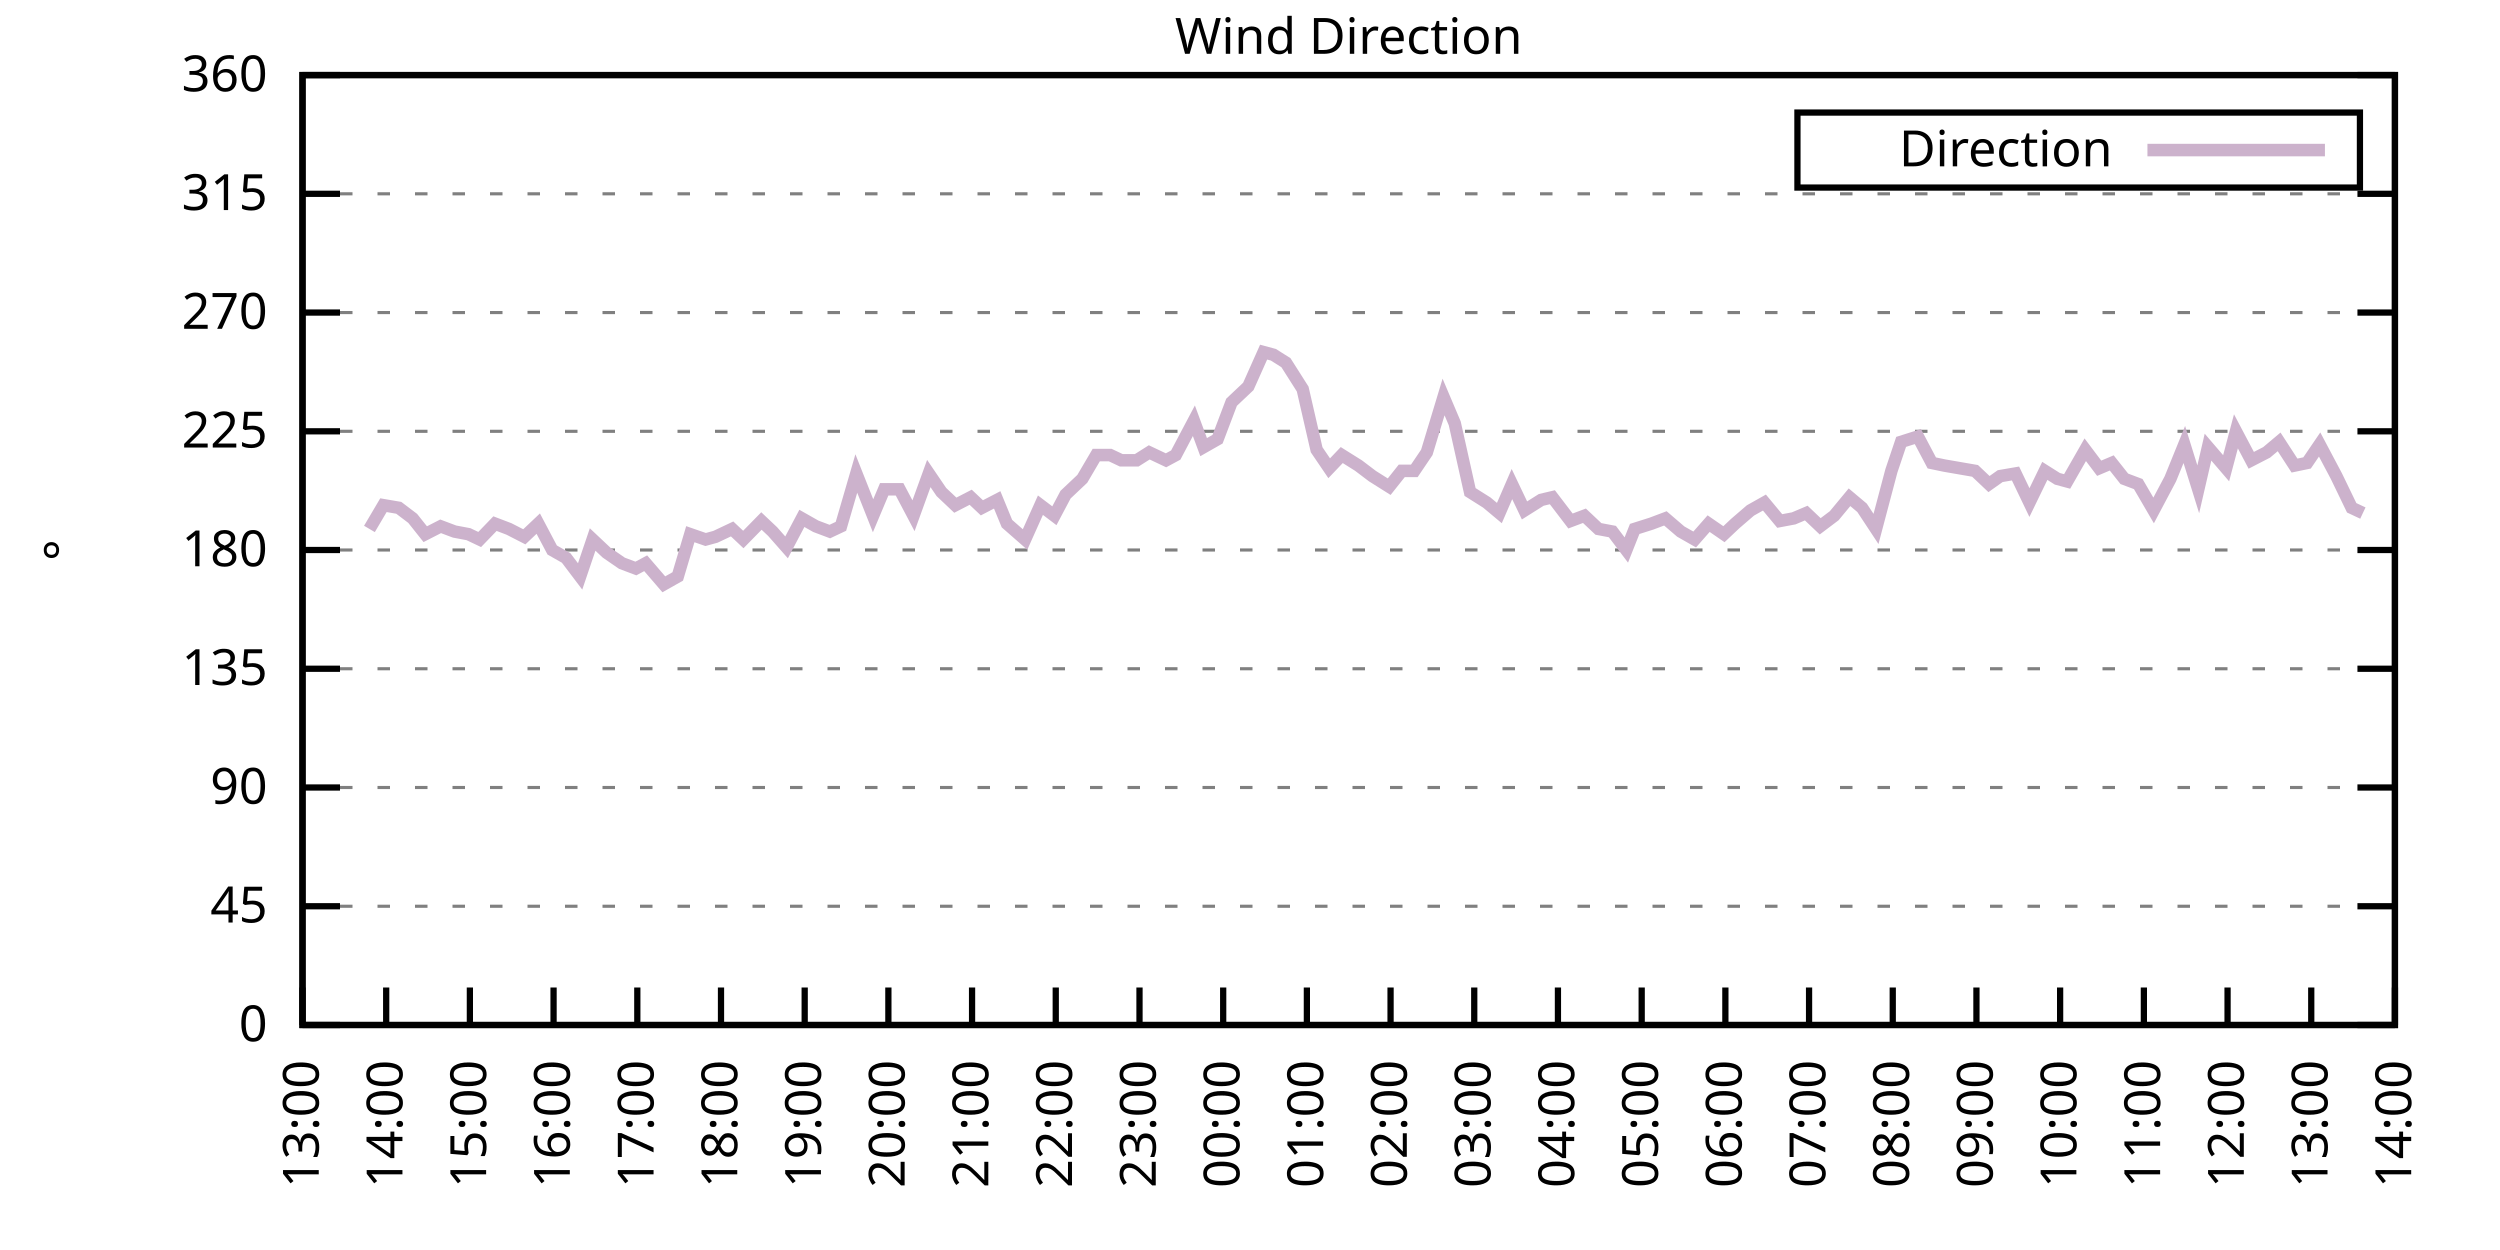
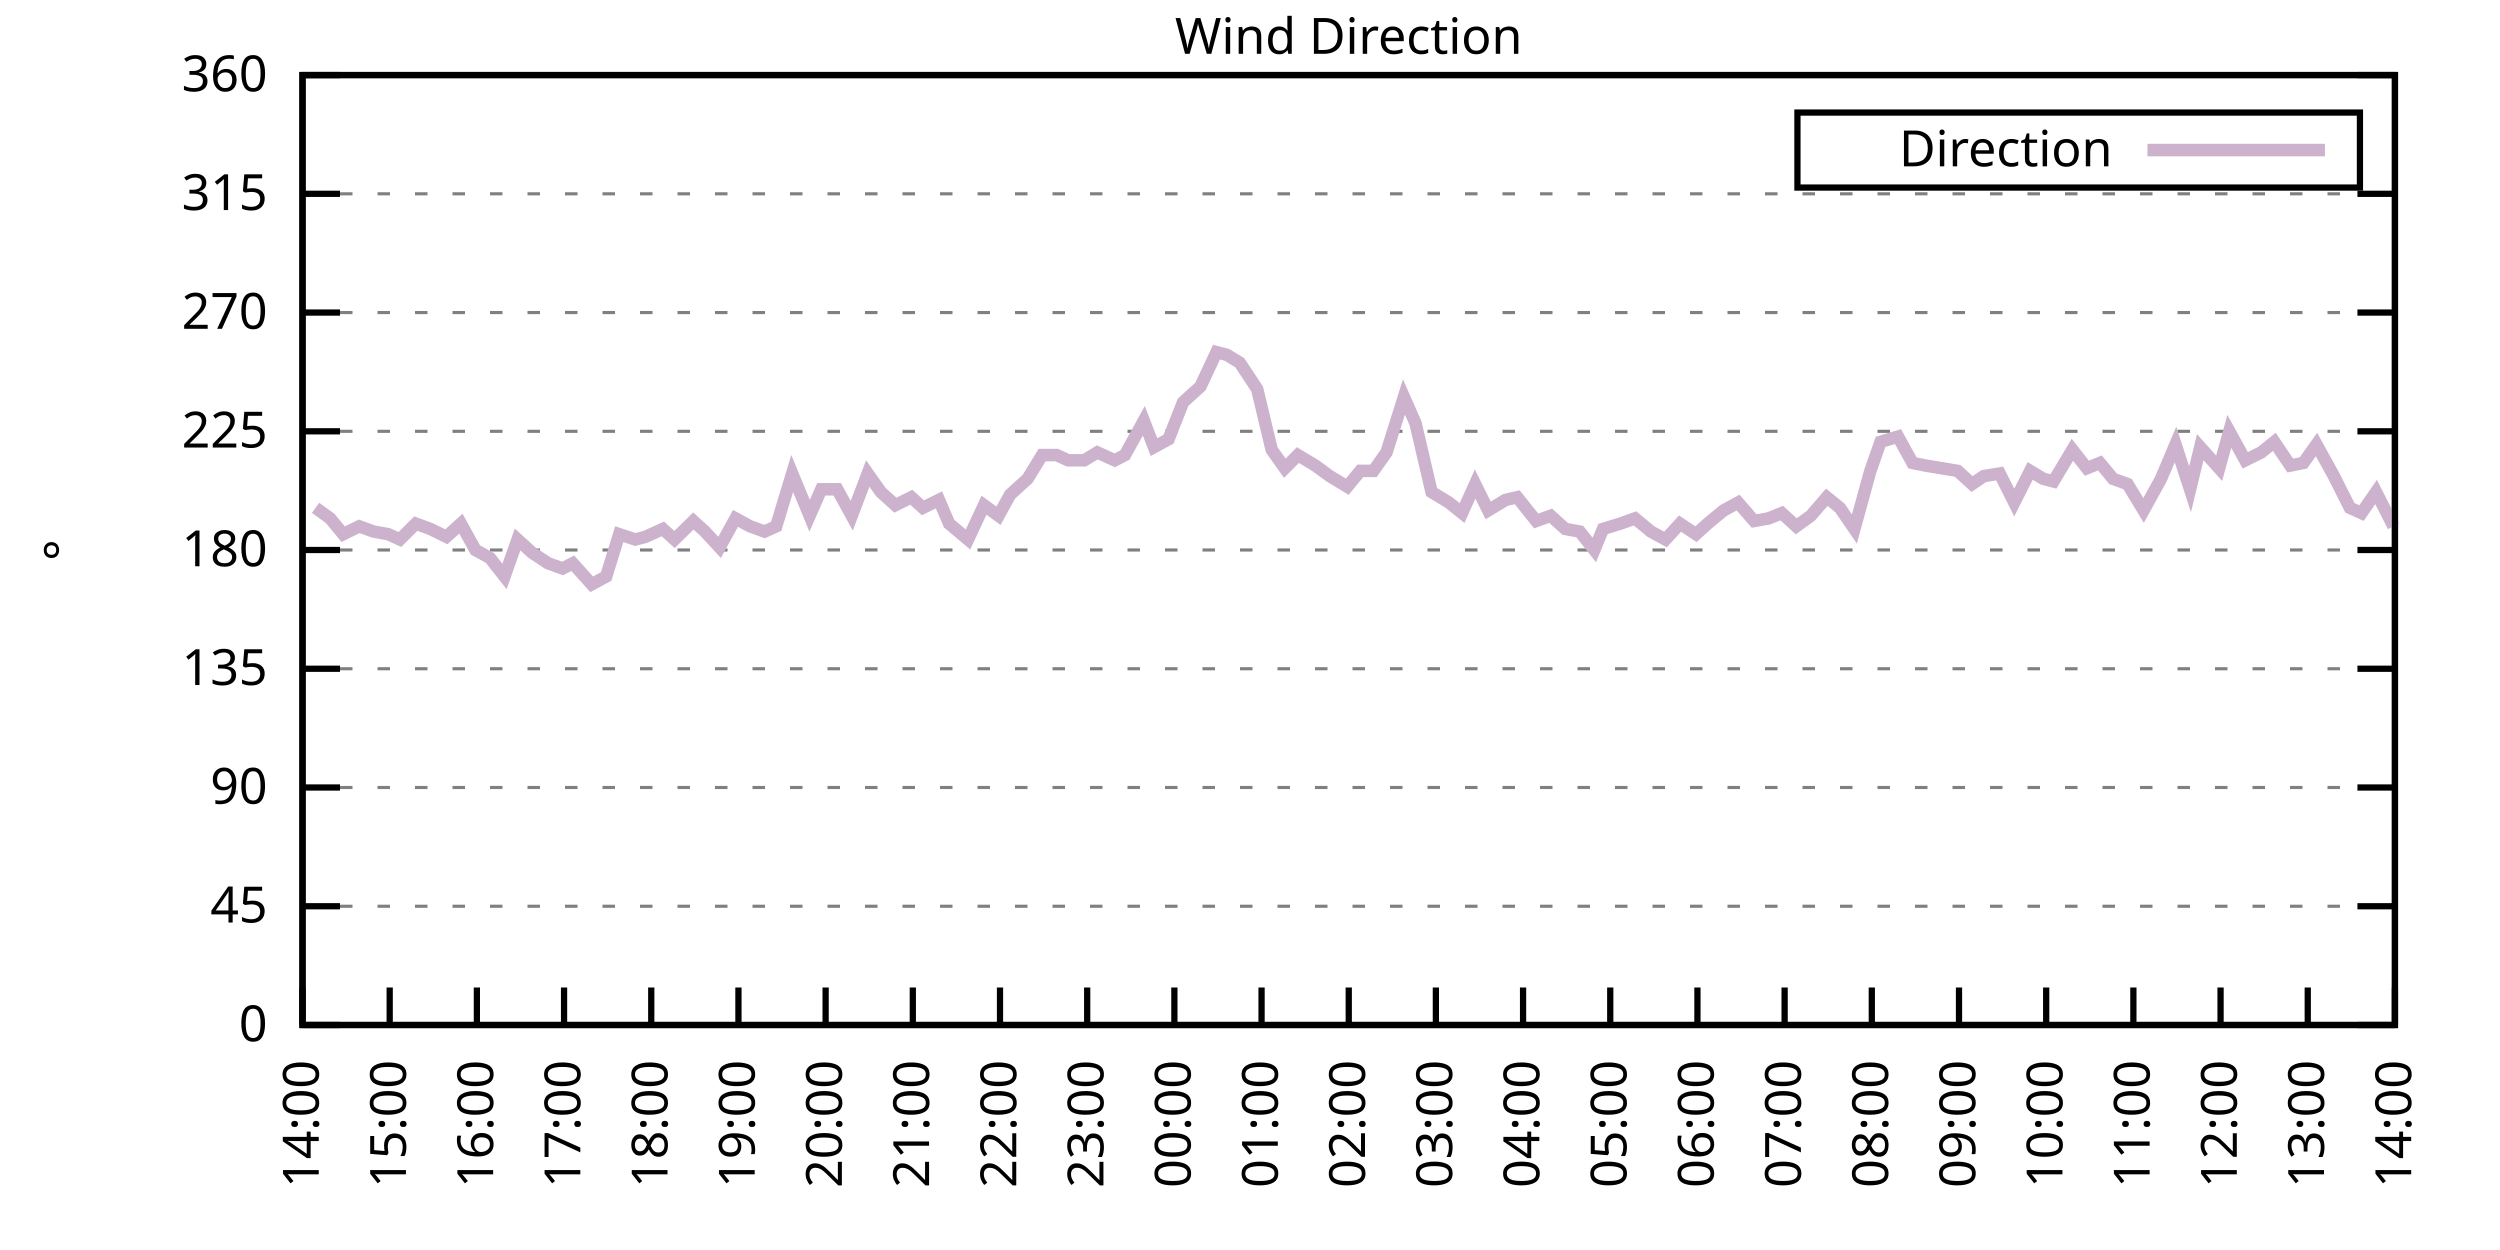
<svg xmlns="http://www.w3.org/2000/svg" xmlns:xlink="http://www.w3.org/1999/xlink" width="400" height="200" viewBox="0 0 400 200">
  <g id="gnuplot_canvas">
    <rect x="0" y="0" width="400" height="200" fill="none" />
    <defs>
      <circle id="gpDot" r="0.5" stroke-width="0.5" stroke="currentColor" />
      <path id="gpPt0" stroke-width="0.333" stroke="currentColor" d="M-1,0 h2 M0,-1 v2" />
      <path id="gpPt1" stroke-width="0.333" stroke="currentColor" d="M-1,-1 L1,1 M1,-1 L-1,1" />
      <path id="gpPt2" stroke-width="0.333" stroke="currentColor" d="M-1,0 L1,0 M0,-1 L0,1 M-1,-1 L1,1 M-1,1 L1,-1" />
      <rect id="gpPt3" stroke-width="0.333" stroke="currentColor" x="-1" y="-1" width="2" height="2" />
      <rect id="gpPt4" stroke-width="0.333" stroke="currentColor" fill="currentColor" x="-1" y="-1" width="2" height="2" />
      <circle id="gpPt5" stroke-width="0.333" stroke="currentColor" cx="0" cy="0" r="1" />
      <use xlink:href="#gpPt5" id="gpPt6" fill="currentColor" stroke="none" />
      <path id="gpPt7" stroke-width="0.333" stroke="currentColor" d="M0,-1.33 L-1.33,0.67 L1.33,0.67 z" />
      <use xlink:href="#gpPt7" id="gpPt8" fill="currentColor" stroke="none" />
      <use xlink:href="#gpPt7" id="gpPt9" stroke="currentColor" transform="rotate(180)" />
      <use xlink:href="#gpPt9" id="gpPt10" fill="currentColor" stroke="none" />
      <use xlink:href="#gpPt3" id="gpPt11" stroke="currentColor" transform="rotate(45)" />
      <use xlink:href="#gpPt11" id="gpPt12" fill="currentColor" stroke="none" />
      <path id="gpPt13" stroke-width="0.333" stroke="currentColor" d="M0,1.330 L1.265,0.411 L0.782,-1.067 L-0.782,-1.076 L-1.265,0.411 z" />
      <use xlink:href="#gpPt13" id="gpPt14" fill="currentColor" stroke="none" />
      <filter id="textbox" filterUnits="objectBoundingBox" x="0" y="0" height="1" width="1">
        <feFlood flood-color="white" flood-opacity="1" result="bgnd" />
        <feComposite in="SourceGraphic" in2="bgnd" operator="atop" />
      </filter>
      <filter id="greybox" filterUnits="objectBoundingBox" x="0" y="0" height="1" width="1">
        <feFlood flood-color="lightgrey" flood-opacity="1" result="grey" />
        <feComposite in="SourceGraphic" in2="grey" operator="atop" />
      </filter>
    </defs>
    <g fill="none" color="white" stroke="currentColor" stroke-width="1.00" stroke-linecap="butt" stroke-linejoin="miter">
</g>
    <g fill="none" color="black" stroke="currentColor" stroke-width="1.00" stroke-linecap="butt" stroke-linejoin="miter">
      <g stroke="none" shape-rendering="crispEdges">
        <polygon fill="rgb(255, 255, 255)" points="48.40,164.00 383.18,164.00 383.18,12.02 48.40,12.02 " />
      </g>
    </g>
    <g fill="none" color="black" stroke="currentColor" stroke-width="1.00" stroke-linecap="butt" stroke-linejoin="miter">
</g>
    <g fill="none" color="black" stroke="black" stroke-width="0.50" stroke-linecap="butt" stroke-linejoin="miter">
</g>
    <g fill="none" color="gray" stroke="currentColor" stroke-width="0.50" stroke-linecap="butt" stroke-linejoin="miter">
      <path stroke="gray" stroke-dasharray="2,4" class="gridline" d="M48.40,164.00 L383.19,164.00  " />
    </g>
    <g fill="none" color="gray" stroke="gray" stroke-width="1.00" stroke-linecap="butt" stroke-linejoin="miter">
</g>
    <g fill="none" color="black" stroke="currentColor" stroke-width="1.00" stroke-linecap="butt" stroke-linejoin="miter">
      <path stroke="black" d="M48.40,164.00 L54.40,164.00 M383.19,164.00 L377.19,164.00  " />
      <g transform="translate(42.80,166.60)" stroke="none" fill="black" font-family="Sans" font-size="8.00" text-anchor="end">
        <text>
          <tspan font-family="Sans"> 0</tspan>
        </text>
      </g>
    </g>
    <g fill="none" color="black" stroke="currentColor" stroke-width="1.00" stroke-linecap="butt" stroke-linejoin="miter">
</g>
    <g fill="none" color="black" stroke="black" stroke-width="0.50" stroke-linecap="butt" stroke-linejoin="miter">
</g>
    <g fill="none" color="gray" stroke="currentColor" stroke-width="0.50" stroke-linecap="butt" stroke-linejoin="miter">
      <path stroke="gray" stroke-dasharray="2,4" class="gridline" d="M48.40,145.00 L383.19,145.00  " />
    </g>
    <g fill="none" color="gray" stroke="gray" stroke-width="1.00" stroke-linecap="butt" stroke-linejoin="miter">
</g>
    <g fill="none" color="black" stroke="currentColor" stroke-width="1.00" stroke-linecap="butt" stroke-linejoin="miter">
      <path stroke="black" d="M48.40,145.00 L54.40,145.00 M383.19,145.00 L377.19,145.00  " />
      <g transform="translate(42.80,147.60)" stroke="none" fill="black" font-family="Sans" font-size="8.00" text-anchor="end">
        <text>
          <tspan font-family="Sans"> 45</tspan>
        </text>
      </g>
    </g>
    <g fill="none" color="black" stroke="currentColor" stroke-width="1.00" stroke-linecap="butt" stroke-linejoin="miter">
</g>
    <g fill="none" color="black" stroke="black" stroke-width="0.50" stroke-linecap="butt" stroke-linejoin="miter">
</g>
    <g fill="none" color="gray" stroke="currentColor" stroke-width="0.50" stroke-linecap="butt" stroke-linejoin="miter">
      <path stroke="gray" stroke-dasharray="2,4" class="gridline" d="M48.40,126.00 L383.19,126.00  " />
    </g>
    <g fill="none" color="gray" stroke="gray" stroke-width="1.00" stroke-linecap="butt" stroke-linejoin="miter">
</g>
    <g fill="none" color="black" stroke="currentColor" stroke-width="1.00" stroke-linecap="butt" stroke-linejoin="miter">
      <path stroke="black" d="M48.40,126.00 L54.40,126.00 M383.19,126.00 L377.19,126.00  " />
      <g transform="translate(42.80,128.60)" stroke="none" fill="black" font-family="Sans" font-size="8.00" text-anchor="end">
        <text>
          <tspan font-family="Sans"> 90</tspan>
        </text>
      </g>
    </g>
    <g fill="none" color="black" stroke="currentColor" stroke-width="1.00" stroke-linecap="butt" stroke-linejoin="miter">
</g>
    <g fill="none" color="black" stroke="black" stroke-width="0.50" stroke-linecap="butt" stroke-linejoin="miter">
</g>
    <g fill="none" color="gray" stroke="currentColor" stroke-width="0.50" stroke-linecap="butt" stroke-linejoin="miter">
      <path stroke="gray" stroke-dasharray="2,4" class="gridline" d="M48.40,107.00 L383.19,107.00  " />
    </g>
    <g fill="none" color="gray" stroke="gray" stroke-width="1.00" stroke-linecap="butt" stroke-linejoin="miter">
</g>
    <g fill="none" color="black" stroke="currentColor" stroke-width="1.00" stroke-linecap="butt" stroke-linejoin="miter">
      <path stroke="black" d="M48.40,107.00 L54.40,107.00 M383.19,107.00 L377.19,107.00  " />
      <g transform="translate(42.80,109.60)" stroke="none" fill="black" font-family="Sans" font-size="8.00" text-anchor="end">
        <text>
          <tspan font-family="Sans"> 135</tspan>
        </text>
      </g>
    </g>
    <g fill="none" color="black" stroke="currentColor" stroke-width="1.00" stroke-linecap="butt" stroke-linejoin="miter">
</g>
    <g fill="none" color="black" stroke="black" stroke-width="0.50" stroke-linecap="butt" stroke-linejoin="miter">
</g>
    <g fill="none" color="gray" stroke="currentColor" stroke-width="0.50" stroke-linecap="butt" stroke-linejoin="miter">
      <path stroke="gray" stroke-dasharray="2,4" class="gridline" d="M48.40,88.00 L383.19,88.00  " />
    </g>
    <g fill="none" color="gray" stroke="gray" stroke-width="1.00" stroke-linecap="butt" stroke-linejoin="miter">
</g>
    <g fill="none" color="black" stroke="currentColor" stroke-width="1.00" stroke-linecap="butt" stroke-linejoin="miter">
      <path stroke="black" d="M48.40,88.00 L54.40,88.00 M383.19,88.00 L377.19,88.00  " />
      <g transform="translate(42.80,90.60)" stroke="none" fill="black" font-family="Sans" font-size="8.00" text-anchor="end">
        <text>
          <tspan font-family="Sans"> 180</tspan>
        </text>
      </g>
    </g>
    <g fill="none" color="black" stroke="currentColor" stroke-width="1.00" stroke-linecap="butt" stroke-linejoin="miter">
</g>
    <g fill="none" color="black" stroke="black" stroke-width="0.50" stroke-linecap="butt" stroke-linejoin="miter">
</g>
    <g fill="none" color="gray" stroke="currentColor" stroke-width="0.50" stroke-linecap="butt" stroke-linejoin="miter">
      <path stroke="gray" stroke-dasharray="2,4" class="gridline" d="M48.40,69.01 L383.19,69.01  " />
    </g>
    <g fill="none" color="gray" stroke="gray" stroke-width="1.00" stroke-linecap="butt" stroke-linejoin="miter">
</g>
    <g fill="none" color="black" stroke="currentColor" stroke-width="1.00" stroke-linecap="butt" stroke-linejoin="miter">
      <path stroke="black" d="M48.40,69.01 L54.40,69.01 M383.19,69.01 L377.19,69.01  " />
      <g transform="translate(42.80,71.61)" stroke="none" fill="black" font-family="Sans" font-size="8.00" text-anchor="end">
        <text>
          <tspan font-family="Sans"> 225</tspan>
        </text>
      </g>
    </g>
    <g fill="none" color="black" stroke="currentColor" stroke-width="1.00" stroke-linecap="butt" stroke-linejoin="miter">
</g>
    <g fill="none" color="black" stroke="black" stroke-width="0.50" stroke-linecap="butt" stroke-linejoin="miter">
</g>
    <g fill="none" color="gray" stroke="currentColor" stroke-width="0.50" stroke-linecap="butt" stroke-linejoin="miter">
      <path stroke="gray" stroke-dasharray="2,4" class="gridline" d="M48.40,50.01 L383.19,50.01  " />
    </g>
    <g fill="none" color="gray" stroke="gray" stroke-width="1.00" stroke-linecap="butt" stroke-linejoin="miter">
</g>
    <g fill="none" color="black" stroke="currentColor" stroke-width="1.00" stroke-linecap="butt" stroke-linejoin="miter">
      <path stroke="black" d="M48.40,50.01 L54.40,50.01 M383.19,50.01 L377.19,50.01  " />
      <g transform="translate(42.80,52.61)" stroke="none" fill="black" font-family="Sans" font-size="8.00" text-anchor="end">
        <text>
          <tspan font-family="Sans"> 270</tspan>
        </text>
      </g>
    </g>
    <g fill="none" color="black" stroke="currentColor" stroke-width="1.00" stroke-linecap="butt" stroke-linejoin="miter">
</g>
    <g fill="none" color="black" stroke="black" stroke-width="0.50" stroke-linecap="butt" stroke-linejoin="miter">
</g>
    <g fill="none" color="gray" stroke="currentColor" stroke-width="0.50" stroke-linecap="butt" stroke-linejoin="miter">
      <path stroke="gray" stroke-dasharray="2,4" class="gridline" d="M48.40,31.01 L383.19,31.01  " />
    </g>
    <g fill="none" color="gray" stroke="gray" stroke-width="1.00" stroke-linecap="butt" stroke-linejoin="miter">
</g>
    <g fill="none" color="black" stroke="currentColor" stroke-width="1.00" stroke-linecap="butt" stroke-linejoin="miter">
      <path stroke="black" d="M48.40,31.01 L54.40,31.01 M383.19,31.01 L377.19,31.01  " />
      <g transform="translate(42.80,33.61)" stroke="none" fill="black" font-family="Sans" font-size="8.00" text-anchor="end">
        <text>
          <tspan font-family="Sans"> 315</tspan>
        </text>
      </g>
    </g>
    <g fill="none" color="black" stroke="currentColor" stroke-width="1.00" stroke-linecap="butt" stroke-linejoin="miter">
</g>
    <g fill="none" color="black" stroke="black" stroke-width="0.50" stroke-linecap="butt" stroke-linejoin="miter">
</g>
    <g fill="none" color="gray" stroke="currentColor" stroke-width="0.50" stroke-linecap="butt" stroke-linejoin="miter">
      <path stroke="gray" stroke-dasharray="2,4" class="gridline" d="M48.40,12.01 L383.19,12.01  " />
    </g>
    <g fill="none" color="gray" stroke="gray" stroke-width="1.00" stroke-linecap="butt" stroke-linejoin="miter">
</g>
    <g fill="none" color="black" stroke="currentColor" stroke-width="1.00" stroke-linecap="butt" stroke-linejoin="miter">
      <path stroke="black" d="M48.40,12.01 L54.40,12.01 M383.19,12.01 L377.19,12.01  " />
      <g transform="translate(42.80,14.61)" stroke="none" fill="black" font-family="Sans" font-size="8.00" text-anchor="end">
        <text>
          <tspan font-family="Sans"> 360</tspan>
        </text>
      </g>
    </g>
    <g fill="none" color="black" stroke="currentColor" stroke-width="1.00" stroke-linecap="butt" stroke-linejoin="miter">
      <path stroke="black" d="M48.40,164.00 L48.40,158.00  " />
      <g transform="translate(51.00,169.60) rotate(270.00)" stroke="none" fill="black" font-family="Sans" font-size="8.00" text-anchor="end">
        <text>
-           <tspan font-family="Sans">13:00</tspan>
-         </text>
-       </g>
-     </g>
-     <g fill="none" color="black" stroke="currentColor" stroke-width="1.00" stroke-linecap="butt" stroke-linejoin="miter">
-       <path stroke="black" d="M61.79,164.00 L61.79,158.00  " />
-       <g transform="translate(64.39,169.60) rotate(270.00)" stroke="none" fill="black" font-family="Sans" font-size="8.00" text-anchor="end">
-         <text>
          <tspan font-family="Sans">14:00</tspan>
        </text>
      </g>
    </g>
    <g fill="none" color="black" stroke="currentColor" stroke-width="1.00" stroke-linecap="butt" stroke-linejoin="miter">
-       <path stroke="black" d="M75.18,164.00 L75.18,158.00  " />
-       <g transform="translate(77.78,169.60) rotate(270.00)" stroke="none" fill="black" font-family="Sans" font-size="8.00" text-anchor="end">
+       <path stroke="black" d="M62.35,164.00 L62.35,158.00  " />
+       <g transform="translate(64.95,169.60) rotate(270.00)" stroke="none" fill="black" font-family="Sans" font-size="8.00" text-anchor="end">
        <text>
          <tspan font-family="Sans">15:00</tspan>
        </text>
      </g>
    </g>
    <g fill="none" color="black" stroke="currentColor" stroke-width="1.00" stroke-linecap="butt" stroke-linejoin="miter">
-       <path stroke="black" d="M88.57,164.00 L88.57,158.00  " />
-       <g transform="translate(91.17,169.60) rotate(270.00)" stroke="none" fill="black" font-family="Sans" font-size="8.00" text-anchor="end">
+       <path stroke="black" d="M76.30,164.00 L76.30,158.00  " />
+       <g transform="translate(78.90,169.60) rotate(270.00)" stroke="none" fill="black" font-family="Sans" font-size="8.00" text-anchor="end">
        <text>
          <tspan font-family="Sans">16:00</tspan>
        </text>
      </g>
    </g>
    <g fill="none" color="black" stroke="currentColor" stroke-width="1.00" stroke-linecap="butt" stroke-linejoin="miter">
-       <path stroke="black" d="M101.97,164.00 L101.97,158.00  " />
-       <g transform="translate(104.57,169.60) rotate(270.00)" stroke="none" fill="black" font-family="Sans" font-size="8.00" text-anchor="end">
+       <path stroke="black" d="M90.25,164.00 L90.25,158.00  " />
+       <g transform="translate(92.85,169.60) rotate(270.00)" stroke="none" fill="black" font-family="Sans" font-size="8.00" text-anchor="end">
        <text>
          <tspan font-family="Sans">17:00</tspan>
        </text>
      </g>
    </g>
    <g fill="none" color="black" stroke="currentColor" stroke-width="1.00" stroke-linecap="butt" stroke-linejoin="miter">
-       <path stroke="black" d="M115.36,164.00 L115.36,158.00  " />
-       <g transform="translate(117.96,169.60) rotate(270.00)" stroke="none" fill="black" font-family="Sans" font-size="8.00" text-anchor="end">
+       <path stroke="black" d="M104.20,164.00 L104.20,158.00  " />
+       <g transform="translate(106.80,169.60) rotate(270.00)" stroke="none" fill="black" font-family="Sans" font-size="8.00" text-anchor="end">
        <text>
          <tspan font-family="Sans">18:00</tspan>
        </text>
      </g>
    </g>
    <g fill="none" color="black" stroke="currentColor" stroke-width="1.00" stroke-linecap="butt" stroke-linejoin="miter">
-       <path stroke="black" d="M128.75,164.00 L128.75,158.00  " />
-       <g transform="translate(131.35,169.60) rotate(270.00)" stroke="none" fill="black" font-family="Sans" font-size="8.00" text-anchor="end">
+       <path stroke="black" d="M118.15,164.00 L118.15,158.00  " />
+       <g transform="translate(120.75,169.60) rotate(270.00)" stroke="none" fill="black" font-family="Sans" font-size="8.00" text-anchor="end">
        <text>
          <tspan font-family="Sans">19:00</tspan>
        </text>
      </g>
    </g>
    <g fill="none" color="black" stroke="currentColor" stroke-width="1.00" stroke-linecap="butt" stroke-linejoin="miter">
-       <path stroke="black" d="M142.14,164.00 L142.14,158.00  " />
-       <g transform="translate(144.74,169.60) rotate(270.00)" stroke="none" fill="black" font-family="Sans" font-size="8.00" text-anchor="end">
+       <path stroke="black" d="M132.10,164.00 L132.10,158.00  " />
+       <g transform="translate(134.70,169.60) rotate(270.00)" stroke="none" fill="black" font-family="Sans" font-size="8.00" text-anchor="end">
        <text>
          <tspan font-family="Sans">20:00</tspan>
        </text>
      </g>
    </g>
    <g fill="none" color="black" stroke="currentColor" stroke-width="1.00" stroke-linecap="butt" stroke-linejoin="miter">
-       <path stroke="black" d="M155.53,164.00 L155.53,158.00  " />
-       <g transform="translate(158.13,169.60) rotate(270.00)" stroke="none" fill="black" font-family="Sans" font-size="8.00" text-anchor="end">
+       <path stroke="black" d="M146.05,164.00 L146.05,158.00  " />
+       <g transform="translate(148.65,169.60) rotate(270.00)" stroke="none" fill="black" font-family="Sans" font-size="8.00" text-anchor="end">
        <text>
          <tspan font-family="Sans">21:00</tspan>
        </text>
      </g>
    </g>
    <g fill="none" color="black" stroke="currentColor" stroke-width="1.00" stroke-linecap="butt" stroke-linejoin="miter">
-       <path stroke="black" d="M168.92,164.00 L168.92,158.00  " />
-       <g transform="translate(171.52,169.60) rotate(270.00)" stroke="none" fill="black" font-family="Sans" font-size="8.00" text-anchor="end">
+       <path stroke="black" d="M160.00,164.00 L160.00,158.00  " />
+       <g transform="translate(162.60,169.60) rotate(270.00)" stroke="none" fill="black" font-family="Sans" font-size="8.00" text-anchor="end">
        <text>
          <tspan font-family="Sans">22:00</tspan>
        </text>
      </g>
    </g>
    <g fill="none" color="black" stroke="currentColor" stroke-width="1.00" stroke-linecap="butt" stroke-linejoin="miter">
-       <path stroke="black" d="M182.32,164.00 L182.32,158.00  " />
-       <g transform="translate(184.92,169.60) rotate(270.00)" stroke="none" fill="black" font-family="Sans" font-size="8.00" text-anchor="end">
+       <path stroke="black" d="M173.95,164.00 L173.95,158.00  " />
+       <g transform="translate(176.55,169.60) rotate(270.00)" stroke="none" fill="black" font-family="Sans" font-size="8.00" text-anchor="end">
        <text>
          <tspan font-family="Sans">23:00</tspan>
        </text>
      </g>
    </g>
    <g fill="none" color="black" stroke="currentColor" stroke-width="1.00" stroke-linecap="butt" stroke-linejoin="miter">
-       <path stroke="black" d="M195.71,164.00 L195.71,158.00  " />
-       <g transform="translate(198.31,169.60) rotate(270.00)" stroke="none" fill="black" font-family="Sans" font-size="8.00" text-anchor="end">
+       <path stroke="black" d="M187.90,164.00 L187.90,158.00  " />
+       <g transform="translate(190.50,169.60) rotate(270.00)" stroke="none" fill="black" font-family="Sans" font-size="8.00" text-anchor="end">
        <text>
          <tspan font-family="Sans">00:00</tspan>
        </text>
      </g>
    </g>
    <g fill="none" color="black" stroke="currentColor" stroke-width="1.00" stroke-linecap="butt" stroke-linejoin="miter">
-       <path stroke="black" d="M209.10,164.00 L209.10,158.00  " />
-       <g transform="translate(211.70,169.60) rotate(270.00)" stroke="none" fill="black" font-family="Sans" font-size="8.00" text-anchor="end">
+       <path stroke="black" d="M201.85,164.00 L201.85,158.00  " />
+       <g transform="translate(204.45,169.60) rotate(270.00)" stroke="none" fill="black" font-family="Sans" font-size="8.00" text-anchor="end">
        <text>
          <tspan font-family="Sans">01:00</tspan>
        </text>
      </g>
    </g>
    <g fill="none" color="black" stroke="currentColor" stroke-width="1.00" stroke-linecap="butt" stroke-linejoin="miter">
-       <path stroke="black" d="M222.49,164.00 L222.49,158.00  " />
-       <g transform="translate(225.09,169.60) rotate(270.00)" stroke="none" fill="black" font-family="Sans" font-size="8.00" text-anchor="end">
+       <path stroke="black" d="M215.80,164.00 L215.80,158.00  " />
+       <g transform="translate(218.40,169.60) rotate(270.00)" stroke="none" fill="black" font-family="Sans" font-size="8.00" text-anchor="end">
        <text>
          <tspan font-family="Sans">02:00</tspan>
        </text>
      </g>
    </g>
    <g fill="none" color="black" stroke="currentColor" stroke-width="1.00" stroke-linecap="butt" stroke-linejoin="miter">
-       <path stroke="black" d="M235.88,164.00 L235.88,158.00  " />
-       <g transform="translate(238.48,169.60) rotate(270.00)" stroke="none" fill="black" font-family="Sans" font-size="8.00" text-anchor="end">
+       <path stroke="black" d="M229.74,164.00 L229.74,158.00  " />
+       <g transform="translate(232.34,169.60) rotate(270.00)" stroke="none" fill="black" font-family="Sans" font-size="8.00" text-anchor="end">
        <text>
          <tspan font-family="Sans">03:00</tspan>
        </text>
      </g>
    </g>
    <g fill="none" color="black" stroke="currentColor" stroke-width="1.00" stroke-linecap="butt" stroke-linejoin="miter">
-       <path stroke="black" d="M249.27,164.00 L249.27,158.00  " />
-       <g transform="translate(251.87,169.60) rotate(270.00)" stroke="none" fill="black" font-family="Sans" font-size="8.00" text-anchor="end">
+       <path stroke="black" d="M243.69,164.00 L243.69,158.00  " />
+       <g transform="translate(246.29,169.60) rotate(270.00)" stroke="none" fill="black" font-family="Sans" font-size="8.00" text-anchor="end">
        <text>
          <tspan font-family="Sans">04:00</tspan>
        </text>
      </g>
    </g>
    <g fill="none" color="black" stroke="currentColor" stroke-width="1.00" stroke-linecap="butt" stroke-linejoin="miter">
-       <path stroke="black" d="M262.67,164.00 L262.67,158.00  " />
-       <g transform="translate(265.27,169.60) rotate(270.00)" stroke="none" fill="black" font-family="Sans" font-size="8.00" text-anchor="end">
+       <path stroke="black" d="M257.64,164.00 L257.64,158.00  " />
+       <g transform="translate(260.24,169.60) rotate(270.00)" stroke="none" fill="black" font-family="Sans" font-size="8.00" text-anchor="end">
        <text>
          <tspan font-family="Sans">05:00</tspan>
        </text>
      </g>
    </g>
    <g fill="none" color="black" stroke="currentColor" stroke-width="1.00" stroke-linecap="butt" stroke-linejoin="miter">
-       <path stroke="black" d="M276.06,164.00 L276.06,158.00  " />
-       <g transform="translate(278.66,169.60) rotate(270.00)" stroke="none" fill="black" font-family="Sans" font-size="8.00" text-anchor="end">
+       <path stroke="black" d="M271.59,164.00 L271.59,158.00  " />
+       <g transform="translate(274.19,169.60) rotate(270.00)" stroke="none" fill="black" font-family="Sans" font-size="8.00" text-anchor="end">
        <text>
          <tspan font-family="Sans">06:00</tspan>
        </text>
      </g>
    </g>
    <g fill="none" color="black" stroke="currentColor" stroke-width="1.00" stroke-linecap="butt" stroke-linejoin="miter">
-       <path stroke="black" d="M289.45,164.00 L289.45,158.00  " />
-       <g transform="translate(292.05,169.60) rotate(270.00)" stroke="none" fill="black" font-family="Sans" font-size="8.00" text-anchor="end">
+       <path stroke="black" d="M285.54,164.00 L285.54,158.00  " />
+       <g transform="translate(288.14,169.60) rotate(270.00)" stroke="none" fill="black" font-family="Sans" font-size="8.00" text-anchor="end">
        <text>
          <tspan font-family="Sans">07:00</tspan>
        </text>
      </g>
    </g>
    <g fill="none" color="black" stroke="currentColor" stroke-width="1.00" stroke-linecap="butt" stroke-linejoin="miter">
-       <path stroke="black" d="M302.84,164.00 L302.84,158.00  " />
-       <g transform="translate(305.44,169.60) rotate(270.00)" stroke="none" fill="black" font-family="Sans" font-size="8.00" text-anchor="end">
+       <path stroke="black" d="M299.49,164.00 L299.49,158.00  " />
+       <g transform="translate(302.09,169.60) rotate(270.00)" stroke="none" fill="black" font-family="Sans" font-size="8.00" text-anchor="end">
        <text>
          <tspan font-family="Sans">08:00</tspan>
        </text>
      </g>
    </g>
    <g fill="none" color="black" stroke="currentColor" stroke-width="1.00" stroke-linecap="butt" stroke-linejoin="miter">
-       <path stroke="black" d="M316.23,164.00 L316.23,158.00  " />
-       <g transform="translate(318.83,169.60) rotate(270.00)" stroke="none" fill="black" font-family="Sans" font-size="8.00" text-anchor="end">
+       <path stroke="black" d="M313.44,164.00 L313.44,158.00  " />
+       <g transform="translate(316.04,169.60) rotate(270.00)" stroke="none" fill="black" font-family="Sans" font-size="8.00" text-anchor="end">
        <text>
          <tspan font-family="Sans">09:00</tspan>
        </text>
      </g>
    </g>
    <g fill="none" color="black" stroke="currentColor" stroke-width="1.00" stroke-linecap="butt" stroke-linejoin="miter">
-       <path stroke="black" d="M329.62,164.00 L329.62,158.00  " />
-       <g transform="translate(332.22,169.60) rotate(270.00)" stroke="none" fill="black" font-family="Sans" font-size="8.00" text-anchor="end">
+       <path stroke="black" d="M327.39,164.00 L327.39,158.00  " />
+       <g transform="translate(329.99,169.60) rotate(270.00)" stroke="none" fill="black" font-family="Sans" font-size="8.00" text-anchor="end">
        <text>
          <tspan font-family="Sans">10:00</tspan>
        </text>
      </g>
    </g>
    <g fill="none" color="black" stroke="currentColor" stroke-width="1.00" stroke-linecap="butt" stroke-linejoin="miter">
-       <path stroke="black" d="M343.02,164.00 L343.02,158.00  " />
-       <g transform="translate(345.62,169.60) rotate(270.00)" stroke="none" fill="black" font-family="Sans" font-size="8.00" text-anchor="end">
+       <path stroke="black" d="M341.34,164.00 L341.34,158.00  " />
+       <g transform="translate(343.94,169.60) rotate(270.00)" stroke="none" fill="black" font-family="Sans" font-size="8.00" text-anchor="end">
        <text>
          <tspan font-family="Sans">11:00</tspan>
        </text>
      </g>
    </g>
    <g fill="none" color="black" stroke="currentColor" stroke-width="1.00" stroke-linecap="butt" stroke-linejoin="miter">
-       <path stroke="black" d="M356.41,164.00 L356.41,158.00  " />
-       <g transform="translate(359.01,169.60) rotate(270.00)" stroke="none" fill="black" font-family="Sans" font-size="8.00" text-anchor="end">
+       <path stroke="black" d="M355.29,164.00 L355.29,158.00  " />
+       <g transform="translate(357.89,169.60) rotate(270.00)" stroke="none" fill="black" font-family="Sans" font-size="8.00" text-anchor="end">
        <text>
          <tspan font-family="Sans">12:00</tspan>
        </text>
      </g>
    </g>
    <g fill="none" color="black" stroke="currentColor" stroke-width="1.00" stroke-linecap="butt" stroke-linejoin="miter">
-       <path stroke="black" d="M369.80,164.00 L369.80,158.00  " />
-       <g transform="translate(372.40,169.60) rotate(270.00)" stroke="none" fill="black" font-family="Sans" font-size="8.00" text-anchor="end">
+       <path stroke="black" d="M369.24,164.00 L369.24,158.00  " />
+       <g transform="translate(371.84,169.60) rotate(270.00)" stroke="none" fill="black" font-family="Sans" font-size="8.00" text-anchor="end">
        <text>
          <tspan font-family="Sans">13:00</tspan>
        </text>
      </g>
    </g>
    <g fill="none" color="black" stroke="currentColor" stroke-width="1.00" stroke-linecap="butt" stroke-linejoin="miter">
      <path stroke="black" d="M383.19,164.00 L383.19,158.00  " />
      <g transform="translate(385.79,169.60) rotate(270.00)" stroke="none" fill="black" font-family="Sans" font-size="8.00" text-anchor="end">
        <text>
          <tspan font-family="Sans">14:00</tspan>
        </text>
      </g>
    </g>
    <g fill="none" color="black" stroke="currentColor" stroke-width="1.00" stroke-linecap="butt" stroke-linejoin="miter">
</g>
    <g fill="none" color="black" stroke="currentColor" stroke-width="1.00" stroke-linecap="butt" stroke-linejoin="miter">
      <path stroke="black" d="M48.40,12.01 L48.40,164.00 L383.19,164.00 L383.19,12.01 L48.40,12.01 Z  " />
    </g>
    <g fill="none" color="black" stroke="currentColor" stroke-width="1.00" stroke-linecap="butt" stroke-linejoin="miter">
</g>
    <g fill="none" color="black" stroke="currentColor" stroke-width="1.00" stroke-linecap="butt" stroke-linejoin="miter">
      <path stroke="black" d="M287.59,30.01 L287.59,18.01 L377.59,18.01 L377.59,30.01 L287.59,30.01 Z  " />
    </g>
    <g id="Wind_direction_plot_1">
      <g fill="none" color="white" stroke="black" stroke-width="2.00" stroke-linecap="butt" stroke-linejoin="miter">
</g>
      <g fill="none" color="black" stroke="currentColor" stroke-width="2.00" stroke-linecap="butt" stroke-linejoin="miter">
        <g transform="translate(337.99,26.61)" stroke="none" fill="black" font-family="Sans" font-size="8.00" text-anchor="end">
          <text>
            <tspan font-family="Sans">Direction</tspan>
          </text>
        </g>
      </g>
      <g fill="none" color="black" stroke="currentColor" stroke-width="2.00" stroke-linecap="butt" stroke-linejoin="miter">
-         <path stroke="rgb(204, 178, 204)" d="M343.59,24.01 L371.99,24.01 M59.11,84.63 L61.35,80.83 L63.80,81.25 L66.03,82.94 L68.04,85.47 L70.50,84.21   L72.73,85.05 L74.96,85.47 L76.75,86.32 L79.20,83.78 L81.43,84.63 L83.89,85.89 L86.12,83.78 L88.35,88.00   L90.58,89.27 L92.82,92.23 L94.82,86.32 L97.06,88.43 L99.51,90.12 L101.74,90.96 L103.31,90.12 L106.21,93.49   L108.44,92.23 L110.45,85.47 L112.90,86.32 L114.47,85.89 L117.14,84.63 L118.93,86.32 L121.83,83.36 L123.62,85.05   L125.85,87.58 L128.30,82.94 L130.54,84.21 L132.77,85.05 L134.55,84.21 L137.01,75.76 L139.69,82.52 L141.47,78.29   L143.93,78.29 L146.16,82.52 L148.61,75.76 L150.62,78.72 L152.85,80.83 L155.31,79.56 L157.10,81.25 L159.55,79.98   L161.11,83.78 L164.01,86.32 L166.47,80.83 L168.70,82.52 L170.49,79.14 L173.17,76.61 L175.40,72.81 L177.63,72.81   L179.41,73.65 L181.87,73.65 L183.88,72.38 L186.56,73.65 L188.12,72.81 L191.02,67.32 L192.58,71.54 L194.81,70.27   L197.05,64.36 L199.73,61.83 L202.18,56.34 L203.74,56.76 L205.75,58.03 L208.43,62.25 L210.66,71.96 L212.67,74.92   L214.68,72.81 L217.36,74.49 L219.59,76.18 L222.27,77.87 L224.28,75.34 L226.29,75.34 L228.29,72.38 L230.97,63.52   L232.76,67.74 L235.21,78.72 L237.89,80.41 L239.90,82.09 L241.91,77.45 L243.92,81.67 L246.60,79.98 L248.38,79.56   L251.28,83.36 L253.51,82.52 L255.75,84.63 L257.98,85.05 L260.21,88.00 L261.55,84.63 L264.23,83.78 L266.46,82.94   L268.92,85.05 L271.15,86.32 L273.38,83.78 L275.83,85.47 L277.62,83.78 L280.07,81.67 L282.31,80.41 L284.76,83.36   L286.99,82.94 L289.00,82.09 L291.23,84.21 L293.47,82.52 L295.92,79.56 L297.93,81.25 L300.16,84.63 L302.62,75.34   L304.18,70.70 L306.86,69.85 L309.09,74.07 L311.10,74.49 L316.01,75.34 L318.24,77.45 L320.03,76.18 L322.48,75.76   L324.71,80.41 L327.17,75.34 L329.18,76.61 L330.74,77.03 L333.64,71.96 L335.87,74.92 L337.88,74.07 L339.89,76.61   L342.12,77.45 L344.58,81.67 L347.26,76.61 L349.49,71.12 L351.72,78.29 L353.28,71.54 L356.18,74.92 L357.75,69.01   L360.20,73.65 L362.66,72.38 L364.66,70.70 L367.12,74.49 L369.13,74.07 L371.14,71.12 L373.82,76.18 L376.27,81.25   L378.06,82.09  " />
+         <path stroke="rgb(204, 178, 204)" d="M343.59,24.01 L371.99,24.01 M50.49,81.25 L52.82,82.94 L54.91,85.47 L57.47,84.21 L59.79,85.05 L62.12,85.47   L63.98,86.32 L66.53,83.78 L68.86,84.63 L71.42,85.89 L73.74,83.78 L76.07,88.00 L78.39,89.27 L80.72,92.23   L82.81,86.32 L85.13,88.43 L87.69,90.12 L90.02,90.96 L91.64,90.12 L94.67,93.49 L96.99,92.23 L99.08,85.47   L101.64,86.32 L103.27,85.89 L106.06,84.63 L107.92,86.32 L110.94,83.36 L112.80,85.05 L115.13,87.58 L117.68,82.94   L120.01,84.21 L122.33,85.05 L124.19,84.21 L126.75,75.76 L129.54,82.52 L131.40,78.29 L133.96,78.29 L136.28,82.52   L138.84,75.76 L140.93,78.72 L143.26,80.83 L145.81,79.56 L147.67,81.25 L150.23,79.98 L151.86,83.78 L154.88,86.32   L157.44,80.83 L159.76,82.52 L161.62,79.14 L164.41,76.61 L166.74,72.81 L169.06,72.81 L170.92,73.65 L173.48,73.65   L175.57,72.38 L178.36,73.65 L179.99,72.81 L183.01,67.32 L184.64,71.54 L186.97,70.27 L189.29,64.36 L192.08,61.83   L194.64,56.34 L196.27,56.76 L198.36,58.03 L201.15,62.25 L203.47,71.96 L205.57,74.92 L207.66,72.81 L210.45,74.49   L212.77,76.18 L215.56,77.87 L217.65,75.34 L219.75,75.34 L221.84,72.38 L224.63,63.52 L226.49,67.74 L229.05,78.72   L231.84,80.41 L233.93,82.09 L236.02,77.45 L238.11,81.67 L240.90,79.98 L242.76,79.56 L245.79,83.36 L248.11,82.52   L250.44,84.63 L252.76,85.05 L255.09,88.00 L256.48,84.63 L259.27,83.78 L261.60,82.94 L264.15,85.05 L266.48,86.32   L268.80,83.78 L271.36,85.47 L273.22,83.78 L275.78,81.67 L278.10,80.41 L280.66,83.36 L282.99,82.94 L285.08,82.09   L287.40,84.21 L289.73,82.52 L292.29,79.56 L294.38,81.25 L296.70,84.63 L299.26,75.34 L300.89,70.70 L303.68,69.85   L306.00,74.07 L308.09,74.49 L313.21,75.34 L315.53,77.45 L317.39,76.18 L319.95,75.76 L322.28,80.41 L324.83,75.34   L326.93,76.61 L328.55,77.03 L331.58,71.96 L333.90,74.92 L335.99,74.07 L338.09,76.61 L340.41,77.45 L342.97,81.67   L345.76,76.61 L348.08,71.12 L350.41,78.29 L352.04,71.54 L355.06,74.92 L356.69,69.01 L359.24,73.65 L361.80,72.38   L363.89,70.70 L366.45,74.49 L368.54,74.07 L370.64,71.12 L373.43,76.18 L375.98,81.25 L377.84,82.09 L380.17,78.72   L382.96,84.21  " />
      </g>
    </g>
    <g fill="none" color="black" stroke="currentColor" stroke-width="2.00" stroke-linecap="butt" stroke-linejoin="miter">
</g>
    <g fill="none" color="black" stroke="black" stroke-width="1.00" stroke-linecap="butt" stroke-linejoin="miter">
</g>
    <g fill="none" color="black" stroke="currentColor" stroke-width="1.00" stroke-linecap="butt" stroke-linejoin="miter">
      <path stroke="black" d="M48.40,12.01 L48.40,164.00 L383.19,164.00 L383.19,12.01 L48.40,12.01 Z  " />
      <g transform="translate(12.80,88.01) rotate(270.00)" stroke="none" fill="black" font-family="Sans" font-size="8.00" text-anchor="middle">
        <text>
          <tspan font-family="Sans">°</tspan>
        </text>
      </g>
    </g>
    <g fill="none" color="black" stroke="currentColor" stroke-width="1.00" stroke-linecap="butt" stroke-linejoin="miter">
</g>
    <g fill="none" color="black" stroke="currentColor" stroke-width="1.00" stroke-linecap="butt" stroke-linejoin="miter">
      <g transform="translate(215.79,8.61)" stroke="none" fill="black" font-family="Sans" font-size="8.00" text-anchor="middle">
        <text>
          <tspan font-family="Sans">Wind Direction</tspan>
        </text>
      </g>
    </g>
    <g fill="none" color="black" stroke="currentColor" stroke-width="1.00" stroke-linecap="butt" stroke-linejoin="miter">
</g>
  </g>
</svg>
